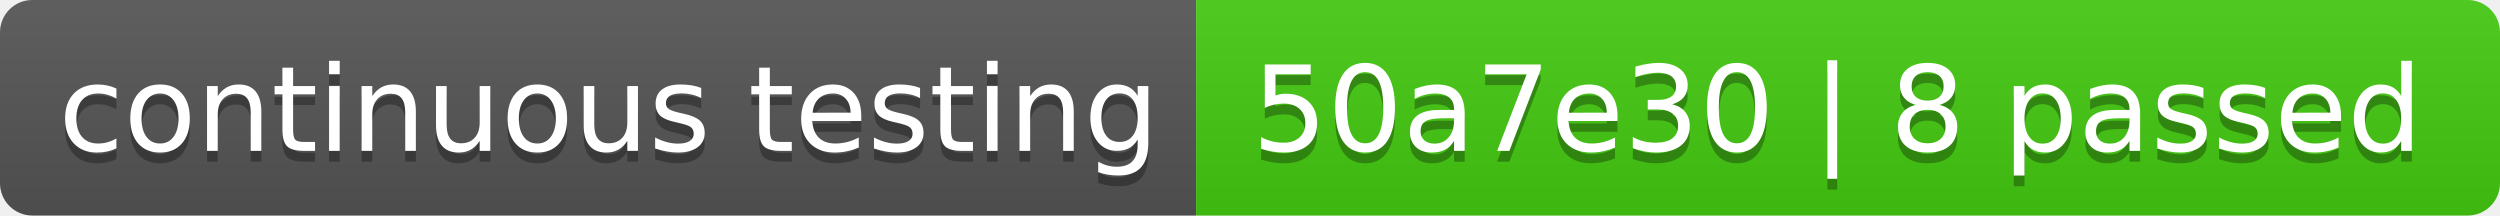
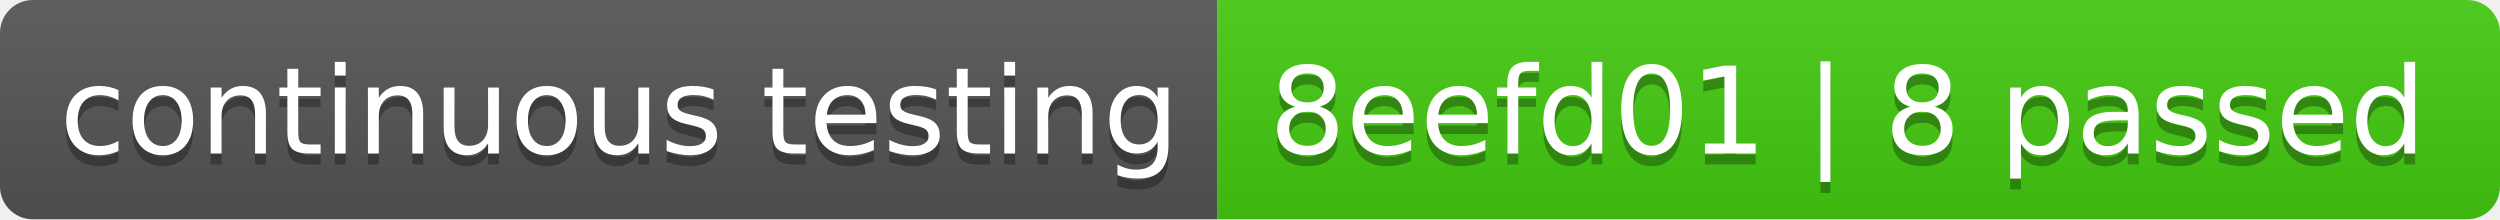
- <svg xmlns="http://www.w3.org/2000/svg" width="232" height="20" role="img" aria-label="continuous testing: 50a7e30 | 8 passed">
+ <svg xmlns="http://www.w3.org/2000/svg" width="228" height="20" role="img" aria-label="continuous testing: 8eefd01 | 8 passed">
  <linearGradient id="s" x2="0" y2="100%">
    <stop offset="0" stop-color="#bbb" stop-opacity=".1" />
    <stop offset="1" stop-opacity=".1" />
  </linearGradient>
  <clipPath id="r">
-     <rect width="232" height="20" rx="3" fill="#fff" />
+     <rect width="228" height="20" rx="3" fill="#fff" />
  </clipPath>
  <g clip-path="url(#r)">
    <rect width="111" height="20" fill="#555" />
-     <rect x="111" width="121" height="20" fill="#4c1" />
-     <rect width="232" height="20" fill="url(#s)" />
+     <rect x="111" width="117" height="20" fill="#4c1" />
+     <rect width="228" height="20" fill="url(#s)" />
  </g>
  <g fill="#fff" text-anchor="middle" font-family="Verdana,Geneva,DejaVu Sans,sans-serif" text-rendering="geometricPrecision" font-size="110">
    <text aria-hidden="true" x="565" y="150" fill="#010101" fill-opacity=".3" transform="scale(.1)" textLength="1010">continuous testing</text>
    <text x="565" y="140" transform="scale(.1)" fill="#fff" textLength="1010">continuous testing</text>
-     <text aria-hidden="true" x="1705" y="150" fill="#010101" fill-opacity=".3" transform="scale(.1)" textLength="1110">50a7e30 | 8 passed</text>
-     <text x="1705" y="140" transform="scale(.1)" fill="#fff" textLength="1110">50a7e30 | 8 passed</text>
+     <text aria-hidden="true" x="1685" y="150" fill="#010101" fill-opacity=".3" transform="scale(.1)" textLength="1070">8eefd01 | 8 passed</text>
+     <text x="1685" y="140" transform="scale(.1)" fill="#fff" textLength="1070">8eefd01 | 8 passed</text>
  </g>
</svg>
